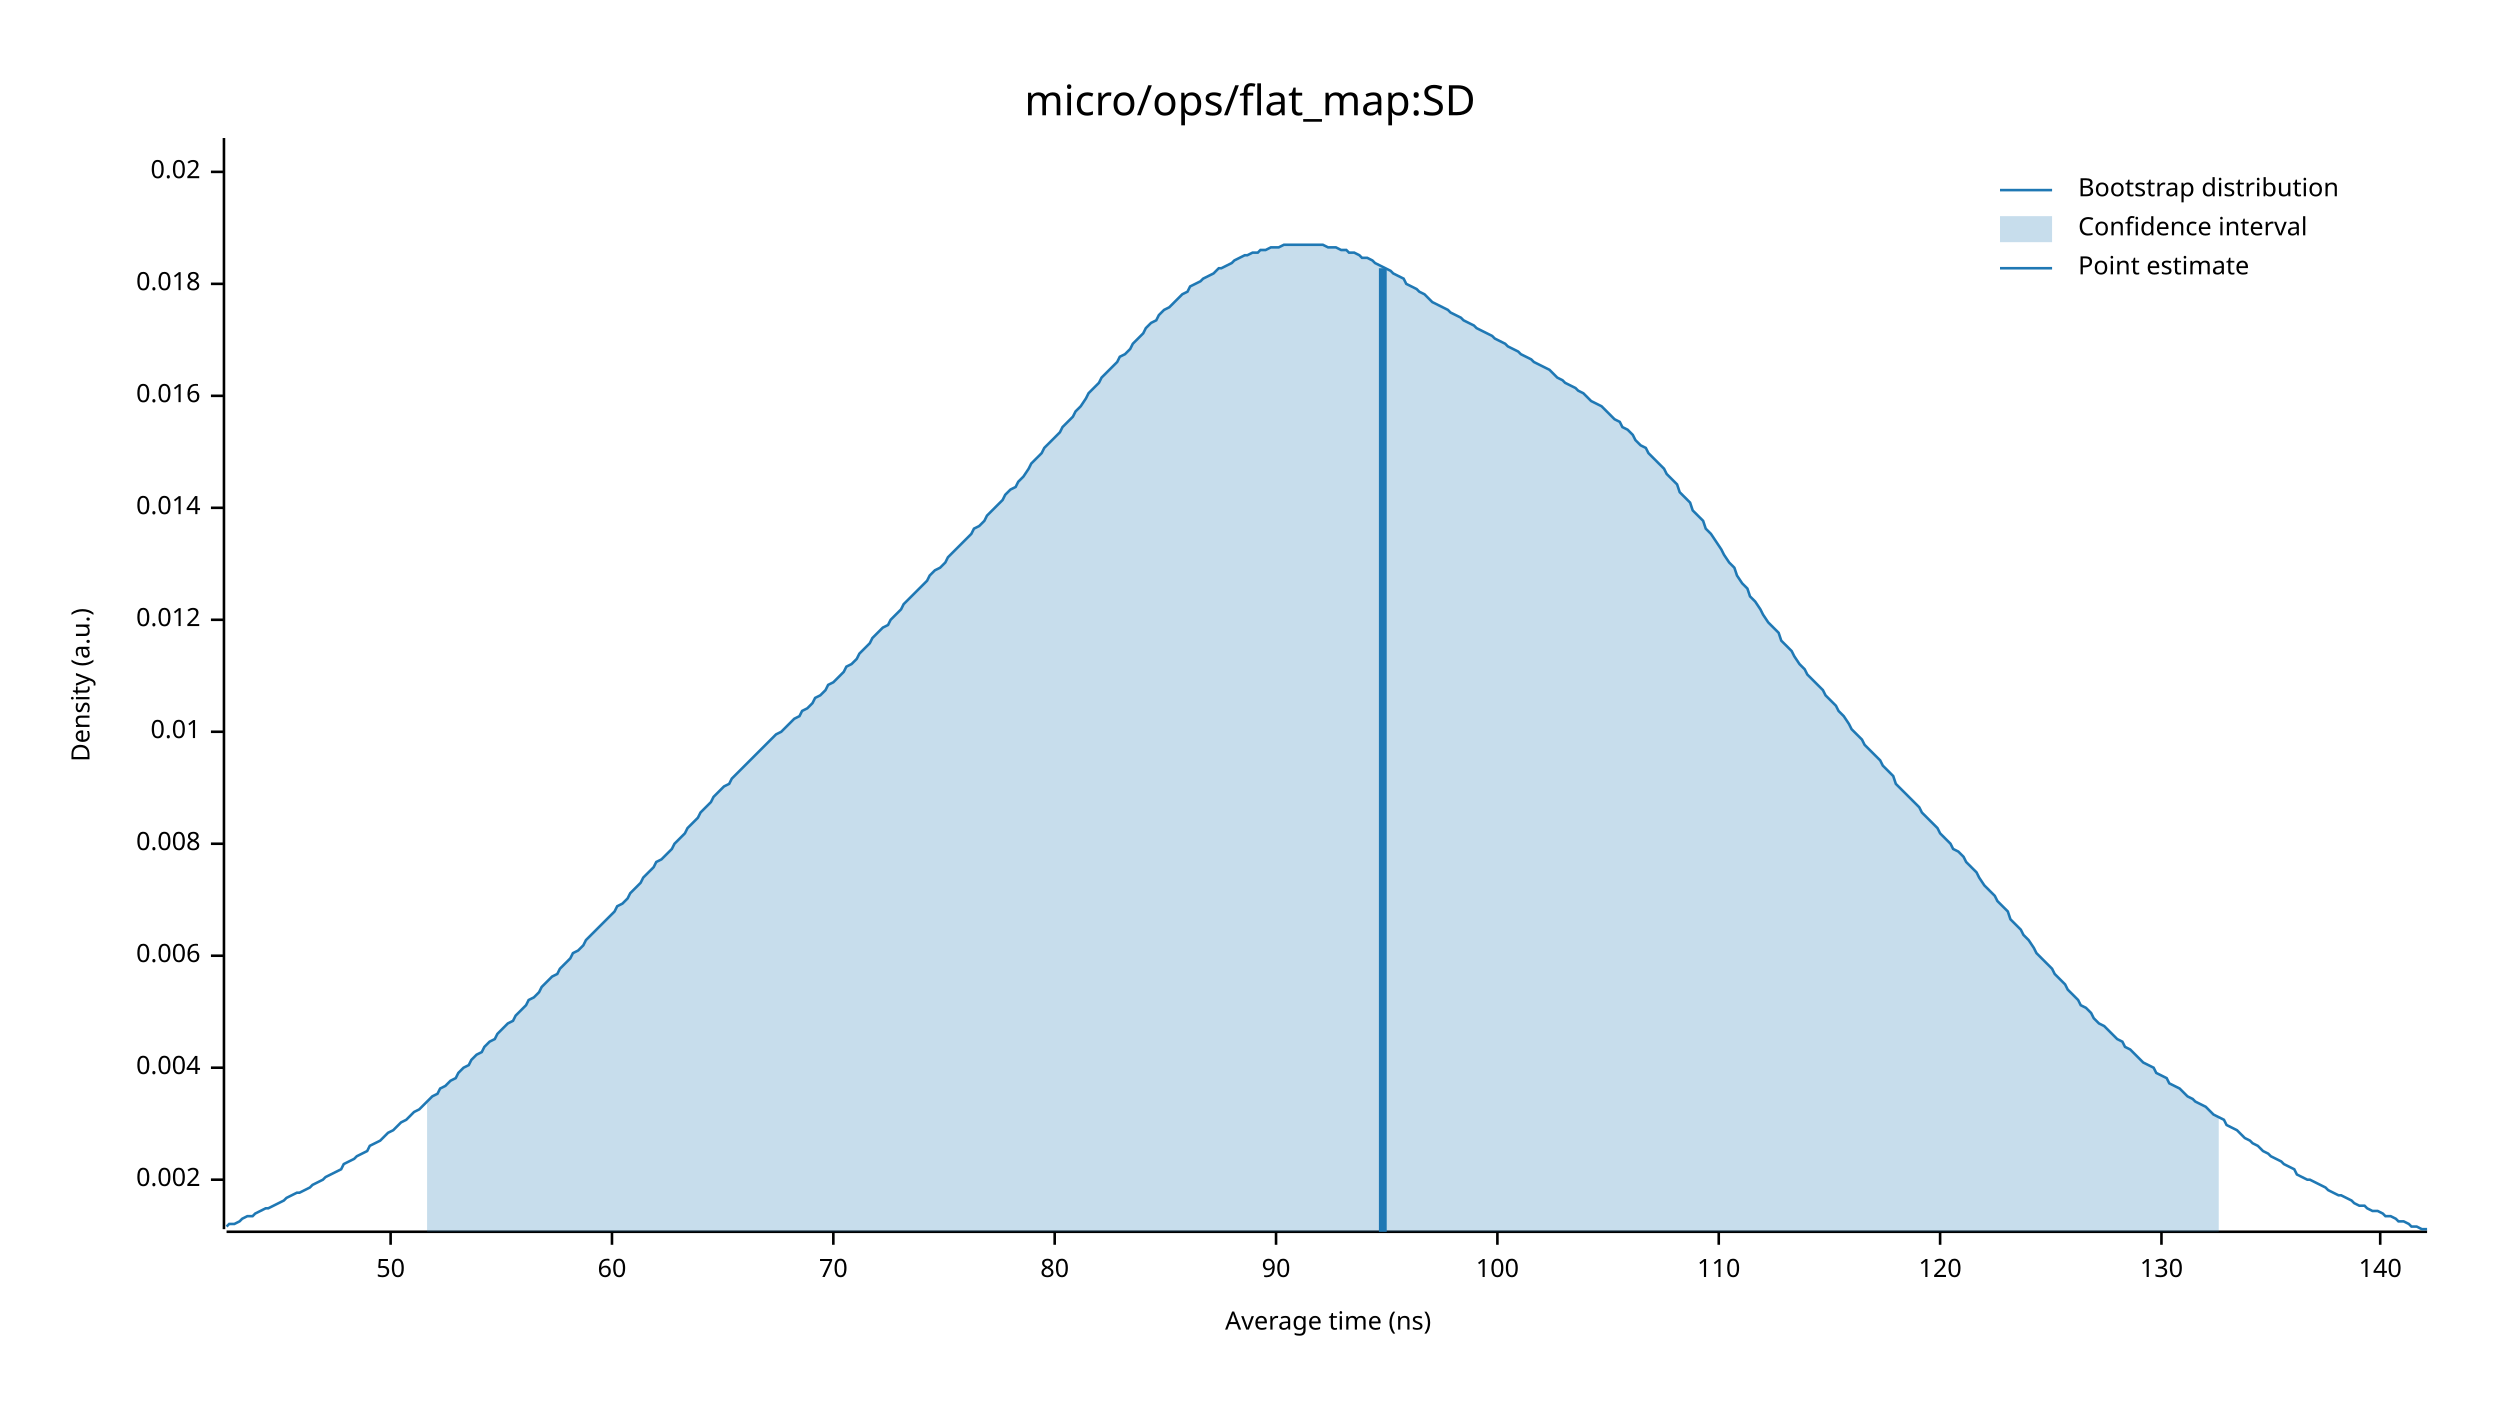
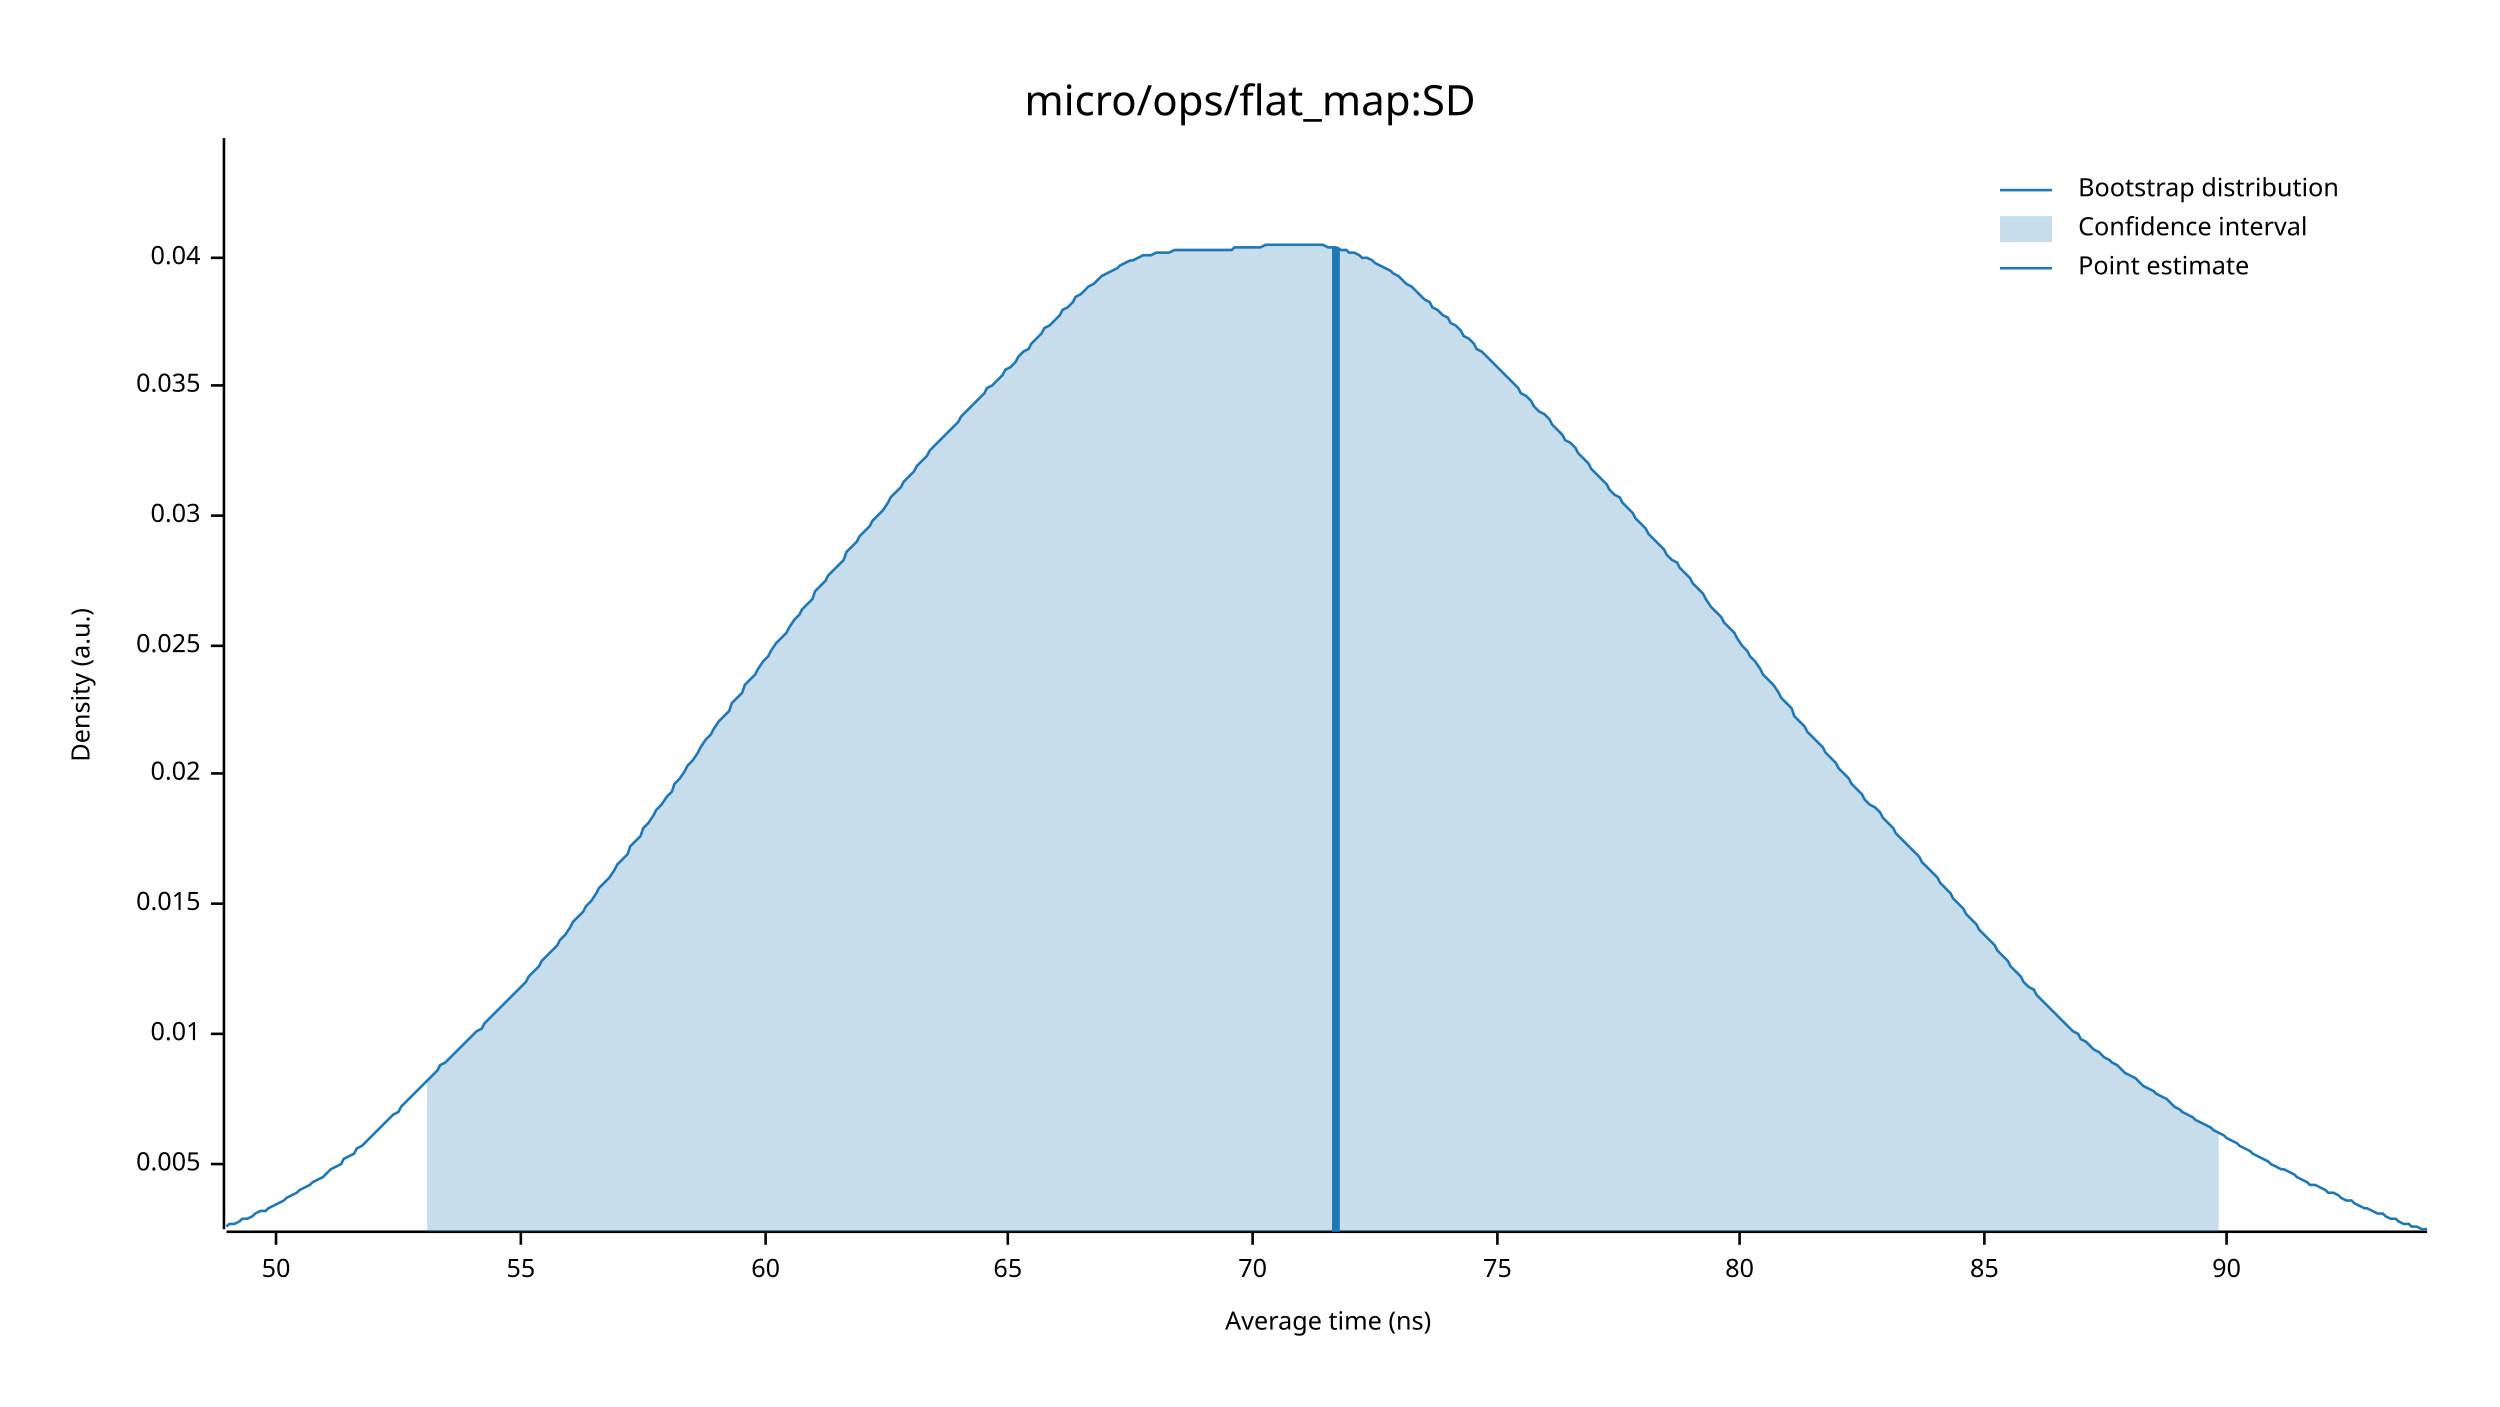
<svg xmlns="http://www.w3.org/2000/svg" width="960" height="540" viewBox="0 0 960 540">
  <text x="480" y="32" dy="0.76em" text-anchor="middle" font-family="sans-serif" font-size="16.129" opacity="1" fill="#000000">
micro/ops/flat_map:SD
</text>
  <text x="27" y="263" dy="0.76em" text-anchor="middle" font-family="sans-serif" font-size="9.677" opacity="1" fill="#000000" transform="rotate(270, 27, 263)">
Density (a.u.)
</text>
  <text x="510" y="513" dy="-0.5ex" text-anchor="middle" font-family="sans-serif" font-size="9.677" opacity="1" fill="#000000">
Average time (ns)
</text>
  <polyline fill="none" opacity="1" stroke="#000000" stroke-width="1" points="86,53 86,472 " />
-   <text x="77" y="453" dy="0.5ex" text-anchor="end" font-family="sans-serif" font-size="9.677" opacity="1" fill="#000000">
- 0.002
+   <text x="77" y="447" dy="0.5ex" text-anchor="end" font-family="sans-serif" font-size="9.677" opacity="1" fill="#000000">
+ 0.005
</text>
-   <polyline fill="none" opacity="1" stroke="#000000" stroke-width="1" points="81,453 86,453 " />
-   <text x="77" y="410" dy="0.5ex" text-anchor="end" font-family="sans-serif" font-size="9.677" opacity="1" fill="#000000">
- 0.004
- </text>
-   <polyline fill="none" opacity="1" stroke="#000000" stroke-width="1" points="81,410 86,410 " />
-   <text x="77" y="367" dy="0.5ex" text-anchor="end" font-family="sans-serif" font-size="9.677" opacity="1" fill="#000000">
- 0.006
- </text>
-   <polyline fill="none" opacity="1" stroke="#000000" stroke-width="1" points="81,367 86,367 " />
-   <text x="77" y="324" dy="0.5ex" text-anchor="end" font-family="sans-serif" font-size="9.677" opacity="1" fill="#000000">
- 0.008
- </text>
-   <polyline fill="none" opacity="1" stroke="#000000" stroke-width="1" points="81,324 86,324 " />
-   <text x="77" y="281" dy="0.5ex" text-anchor="end" font-family="sans-serif" font-size="9.677" opacity="1" fill="#000000">
+   <polyline fill="none" opacity="1" stroke="#000000" stroke-width="1" points="81,447 86,447 " />
+   <text x="77" y="397" dy="0.5ex" text-anchor="end" font-family="sans-serif" font-size="9.677" opacity="1" fill="#000000">
0.01
</text>
-   <polyline fill="none" opacity="1" stroke="#000000" stroke-width="1" points="81,281 86,281 " />
-   <text x="77" y="238" dy="0.5ex" text-anchor="end" font-family="sans-serif" font-size="9.677" opacity="1" fill="#000000">
- 0.012
+   <polyline fill="none" opacity="1" stroke="#000000" stroke-width="1" points="81,397 86,397 " />
+   <text x="77" y="347" dy="0.5ex" text-anchor="end" font-family="sans-serif" font-size="9.677" opacity="1" fill="#000000">
+ 0.015
</text>
-   <polyline fill="none" opacity="1" stroke="#000000" stroke-width="1" points="81,238 86,238 " />
-   <text x="77" y="195" dy="0.5ex" text-anchor="end" font-family="sans-serif" font-size="9.677" opacity="1" fill="#000000">
- 0.014
- </text>
-   <polyline fill="none" opacity="1" stroke="#000000" stroke-width="1" points="81,195 86,195 " />
-   <text x="77" y="152" dy="0.5ex" text-anchor="end" font-family="sans-serif" font-size="9.677" opacity="1" fill="#000000">
- 0.016
- </text>
-   <polyline fill="none" opacity="1" stroke="#000000" stroke-width="1" points="81,152 86,152 " />
-   <text x="77" y="109" dy="0.5ex" text-anchor="end" font-family="sans-serif" font-size="9.677" opacity="1" fill="#000000">
- 0.018
- </text>
-   <polyline fill="none" opacity="1" stroke="#000000" stroke-width="1" points="81,109 86,109 " />
-   <text x="77" y="66" dy="0.5ex" text-anchor="end" font-family="sans-serif" font-size="9.677" opacity="1" fill="#000000">
+   <polyline fill="none" opacity="1" stroke="#000000" stroke-width="1" points="81,347 86,347 " />
+   <text x="77" y="297" dy="0.5ex" text-anchor="end" font-family="sans-serif" font-size="9.677" opacity="1" fill="#000000">
0.02
</text>
-   <polyline fill="none" opacity="1" stroke="#000000" stroke-width="1" points="81,66 86,66 " />
+   <polyline fill="none" opacity="1" stroke="#000000" stroke-width="1" points="81,297 86,297 " />
+   <text x="77" y="248" dy="0.5ex" text-anchor="end" font-family="sans-serif" font-size="9.677" opacity="1" fill="#000000">
+ 0.025
+ </text>
+   <polyline fill="none" opacity="1" stroke="#000000" stroke-width="1" points="81,248 86,248 " />
+   <text x="77" y="198" dy="0.5ex" text-anchor="end" font-family="sans-serif" font-size="9.677" opacity="1" fill="#000000">
+ 0.03
+ </text>
+   <polyline fill="none" opacity="1" stroke="#000000" stroke-width="1" points="81,198 86,198 " />
+   <text x="77" y="148" dy="0.5ex" text-anchor="end" font-family="sans-serif" font-size="9.677" opacity="1" fill="#000000">
+ 0.035
+ </text>
+   <polyline fill="none" opacity="1" stroke="#000000" stroke-width="1" points="81,148 86,148 " />
+   <text x="77" y="99" dy="0.5ex" text-anchor="end" font-family="sans-serif" font-size="9.677" opacity="1" fill="#000000">
+ 0.04
+ </text>
+   <polyline fill="none" opacity="1" stroke="#000000" stroke-width="1" points="81,99 86,99 " />
  <polyline fill="none" opacity="1" stroke="#000000" stroke-width="1" points="87,473 932,473 " />
-   <text x="150" y="483" dy="0.76em" text-anchor="middle" font-family="sans-serif" font-size="9.677" opacity="1" fill="#000000">
+   <text x="106" y="483" dy="0.76em" text-anchor="middle" font-family="sans-serif" font-size="9.677" opacity="1" fill="#000000">
50
</text>
-   <polyline fill="none" opacity="1" stroke="#000000" stroke-width="1" points="150,473 150,478 " />
-   <text x="235" y="483" dy="0.76em" text-anchor="middle" font-family="sans-serif" font-size="9.677" opacity="1" fill="#000000">
+   <polyline fill="none" opacity="1" stroke="#000000" stroke-width="1" points="106,473 106,478 " />
+   <text x="200" y="483" dy="0.76em" text-anchor="middle" font-family="sans-serif" font-size="9.677" opacity="1" fill="#000000">
+ 55
+ </text>
+   <polyline fill="none" opacity="1" stroke="#000000" stroke-width="1" points="200,473 200,478 " />
+   <text x="294" y="483" dy="0.76em" text-anchor="middle" font-family="sans-serif" font-size="9.677" opacity="1" fill="#000000">
60
</text>
-   <polyline fill="none" opacity="1" stroke="#000000" stroke-width="1" points="235,473 235,478 " />
-   <text x="320" y="483" dy="0.76em" text-anchor="middle" font-family="sans-serif" font-size="9.677" opacity="1" fill="#000000">
+   <polyline fill="none" opacity="1" stroke="#000000" stroke-width="1" points="294,473 294,478 " />
+   <text x="387" y="483" dy="0.76em" text-anchor="middle" font-family="sans-serif" font-size="9.677" opacity="1" fill="#000000">
+ 65
+ </text>
+   <polyline fill="none" opacity="1" stroke="#000000" stroke-width="1" points="387,473 387,478 " />
+   <text x="481" y="483" dy="0.76em" text-anchor="middle" font-family="sans-serif" font-size="9.677" opacity="1" fill="#000000">
70
</text>
-   <polyline fill="none" opacity="1" stroke="#000000" stroke-width="1" points="320,473 320,478 " />
-   <text x="405" y="483" dy="0.76em" text-anchor="middle" font-family="sans-serif" font-size="9.677" opacity="1" fill="#000000">
+   <polyline fill="none" opacity="1" stroke="#000000" stroke-width="1" points="481,473 481,478 " />
+   <text x="575" y="483" dy="0.76em" text-anchor="middle" font-family="sans-serif" font-size="9.677" opacity="1" fill="#000000">
+ 75
+ </text>
+   <polyline fill="none" opacity="1" stroke="#000000" stroke-width="1" points="575,473 575,478 " />
+   <text x="668" y="483" dy="0.76em" text-anchor="middle" font-family="sans-serif" font-size="9.677" opacity="1" fill="#000000">
80
</text>
-   <polyline fill="none" opacity="1" stroke="#000000" stroke-width="1" points="405,473 405,478 " />
-   <text x="490" y="483" dy="0.76em" text-anchor="middle" font-family="sans-serif" font-size="9.677" opacity="1" fill="#000000">
+   <polyline fill="none" opacity="1" stroke="#000000" stroke-width="1" points="668,473 668,478 " />
+   <text x="762" y="483" dy="0.76em" text-anchor="middle" font-family="sans-serif" font-size="9.677" opacity="1" fill="#000000">
+ 85
+ </text>
+   <polyline fill="none" opacity="1" stroke="#000000" stroke-width="1" points="762,473 762,478 " />
+   <text x="855" y="483" dy="0.76em" text-anchor="middle" font-family="sans-serif" font-size="9.677" opacity="1" fill="#000000">
90
</text>
-   <polyline fill="none" opacity="1" stroke="#000000" stroke-width="1" points="490,473 490,478 " />
-   <text x="575" y="483" dy="0.76em" text-anchor="middle" font-family="sans-serif" font-size="9.677" opacity="1" fill="#000000">
- 100
- </text>
-   <polyline fill="none" opacity="1" stroke="#000000" stroke-width="1" points="575,473 575,478 " />
-   <text x="660" y="483" dy="0.76em" text-anchor="middle" font-family="sans-serif" font-size="9.677" opacity="1" fill="#000000">
- 110
- </text>
-   <polyline fill="none" opacity="1" stroke="#000000" stroke-width="1" points="660,473 660,478 " />
-   <text x="745" y="483" dy="0.76em" text-anchor="middle" font-family="sans-serif" font-size="9.677" opacity="1" fill="#000000">
- 120
- </text>
-   <polyline fill="none" opacity="1" stroke="#000000" stroke-width="1" points="745,473 745,478 " />
-   <text x="830" y="483" dy="0.76em" text-anchor="middle" font-family="sans-serif" font-size="9.677" opacity="1" fill="#000000">
- 130
- </text>
-   <polyline fill="none" opacity="1" stroke="#000000" stroke-width="1" points="830,473 830,478 " />
-   <text x="914" y="483" dy="0.76em" text-anchor="middle" font-family="sans-serif" font-size="9.677" opacity="1" fill="#000000">
- 140
- </text>
-   <polyline fill="none" opacity="1" stroke="#000000" stroke-width="1" points="914,473 914,478 " />
-   <polyline fill="none" opacity="1" stroke="#1F78B4" stroke-width="1" points="87,471 88,470 90,470 92,469 93,468 95,467 97,467 98,466 100,465 102,464 103,464 105,463 107,462 109,461 110,460 112,459 114,458 115,458 117,457 119,456 120,455 122,454 124,453 125,452 127,451 129,450 131,449 132,447 134,446 136,445 137,444 139,443 141,442 142,440 144,439 146,438 147,437 149,435 151,434 153,432 154,431 156,430 158,428 159,427 161,426 163,424 164,423 166,421 168,420 169,418 171,417 173,415 175,414 176,412 178,410 180,409 181,407 183,405 185,404 186,402 188,400 190,399 191,397 193,395 195,393 197,392 198,390 200,388 202,386 203,384 205,383 207,381 208,379 210,377 212,375 214,374 215,372 217,370 219,368 220,366 222,365 224,363 225,361 227,359 229,357 230,356 232,354 234,352 236,350 237,348 239,347 241,345 242,343 244,341 246,339 247,337 249,335 251,333 252,331 254,330 256,328 258,326 259,324 261,322 263,320 264,318 266,316 268,314 269,312 271,310 273,308 274,306 276,304 278,302 280,301 281,299 283,297 285,295 286,294 288,292 290,290 291,289 293,287 295,285 296,284 298,282 300,281 302,279 303,278 305,276 307,275 308,273 310,272 312,270 313,268 315,267 317,265 318,263 320,262 322,260 324,258 325,256 327,255 329,253 330,251 332,249 334,247 335,245 337,243 339,241 341,240 342,238 344,236 346,234 347,232 349,230 351,228 352,227 354,225 356,223 357,221 359,219 361,218 363,216 364,214 366,212 368,210 369,209 371,207 373,205 374,203 376,202 378,200 379,198 381,196 383,194 385,192 386,190 388,188 390,187 391,185 393,183 395,180 396,178 398,176 400,174 401,172 403,170 405,168 407,166 408,164 410,162 412,160 413,158 415,156 417,153 418,151 420,149 422,147 423,145 425,143 427,141 429,139 430,137 432,136 434,134 435,132 437,130 439,128 440,126 442,124 444,123 445,121 447,119 449,118 451,116 452,115 454,113 456,112 457,110 459,109 461,108 462,107 464,106 466,105 468,103 469,103 471,102 473,101 474,100 476,99 478,98 479,98 481,97 483,97 484,96 486,96 488,95 490,95 491,95 493,94 495,94 496,94 498,94 500,94 501,94 503,94 505,94 506,94 508,94 510,95 512,95 513,95 515,96 517,96 518,97 520,97 522,98 523,99 525,99 527,100 528,101 530,102 532,103 534,104 535,105 537,106 539,107 540,109 542,110 544,111 545,112 547,113 549,115 550,116 552,117 554,118 556,119 557,120 559,121 561,122 562,123 564,124 566,125 567,126 569,127 571,128 573,129 574,130 576,131 578,132 579,133 581,134 583,135 584,136 586,137 588,138 589,139 591,140 593,141 595,142 596,143 598,145 600,146 601,147 603,148 605,149 606,150 608,151 610,153 611,154 613,155 615,156 617,158 618,159 620,161 622,162 623,164 625,165 627,167 628,169 630,171 632,172 633,174 635,176 637,178 639,180 640,182 642,184 644,186 645,189 647,191 649,193 650,196 652,198 654,200 655,203 657,205 659,208 661,211 662,213 664,216 666,218 667,221 669,224 671,226 672,229 674,231 676,234 677,236 679,239 681,241 683,243 684,246 686,248 688,250 689,252 691,255 693,257 694,259 696,261 698,263 700,265 701,267 703,269 705,271 706,273 708,275 710,278 711,280 713,282 715,284 716,286 718,288 720,290 722,292 723,294 725,296 727,298 728,301 730,303 732,305 733,306 735,308 737,310 738,312 740,314 742,316 744,318 745,320 747,322 749,324 750,326 752,327 754,329 755,331 757,333 759,335 760,337 762,340 764,342 766,344 767,346 769,348 771,350 772,353 774,355 776,357 777,359 779,361 781,364 782,366 784,368 786,370 788,372 789,374 791,376 793,378 794,380 796,382 798,384 799,386 801,387 803,389 804,391 806,393 808,394 810,396 811,397 813,399 815,400 816,402 818,403 820,405 821,406 823,408 825,409 827,410 828,412 830,413 832,414 833,416 835,417 837,418 838,419 840,421 842,422 843,423 845,424 847,425 849,427 850,428 852,429 854,430 855,432 857,433 859,434 860,435 862,437 864,438 865,439 867,440 869,442 871,443 872,444 874,445 876,446 877,447 879,448 881,449 882,451 884,452 886,453 887,453 889,454 891,455 893,456 894,457 896,458 898,459 899,459 901,460 903,461 904,462 906,463 908,463 909,464 911,465 913,465 915,466 916,467 918,467 920,468 921,469 923,469 925,470 926,471 928,471 930,472 932,472 " />
-   <polygon opacity="0.25" fill="#1F78B4" points="164,423 166,421 168,420 169,418 171,417 173,415 175,414 176,412 178,410 180,409 181,407 183,405 185,404 186,402 188,400 190,399 191,397 193,395 195,393 197,392 198,390 200,388 202,386 203,384 205,383 207,381 208,379 210,377 212,375 214,374 215,372 217,370 219,368 220,366 222,365 224,363 225,361 227,359 229,357 230,356 232,354 234,352 236,350 237,348 239,347 241,345 242,343 244,341 246,339 247,337 249,335 251,333 252,331 254,330 256,328 258,326 259,324 261,322 263,320 264,318 266,316 268,314 269,312 271,310 273,308 274,306 276,304 278,302 280,301 281,299 283,297 285,295 286,294 288,292 290,290 291,289 293,287 295,285 296,284 298,282 300,281 302,279 303,278 305,276 307,275 308,273 310,272 312,270 313,268 315,267 317,265 318,263 320,262 322,260 324,258 325,256 327,255 329,253 330,251 332,249 334,247 335,245 337,243 339,241 341,240 342,238 344,236 346,234 347,232 349,230 351,228 352,227 354,225 356,223 357,221 359,219 361,218 363,216 364,214 366,212 368,210 369,209 371,207 373,205 374,203 376,202 378,200 379,198 381,196 383,194 385,192 386,190 388,188 390,187 391,185 393,183 395,180 396,178 398,176 400,174 401,172 403,170 405,168 407,166 408,164 410,162 412,160 413,158 415,156 417,153 418,151 420,149 422,147 423,145 425,143 427,141 429,139 430,137 432,136 434,134 435,132 437,130 439,128 440,126 442,124 444,123 445,121 447,119 449,118 451,116 452,115 454,113 456,112 457,110 459,109 461,108 462,107 464,106 466,105 468,103 469,103 471,102 473,101 474,100 476,99 478,98 479,98 481,97 483,97 484,96 486,96 488,95 490,95 491,95 493,94 495,94 496,94 498,94 500,94 501,94 503,94 505,94 506,94 508,94 510,95 512,95 513,95 515,96 517,96 518,97 520,97 522,98 523,99 525,99 527,100 528,101 530,102 532,103 534,104 535,105 537,106 539,107 540,109 542,110 544,111 545,112 547,113 549,115 550,116 552,117 554,118 556,119 557,120 559,121 561,122 562,123 564,124 566,125 567,126 569,127 571,128 573,129 574,130 576,131 578,132 579,133 581,134 583,135 584,136 586,137 588,138 589,139 591,140 593,141 595,142 596,143 598,145 600,146 601,147 603,148 605,149 606,150 608,151 610,153 611,154 613,155 615,156 617,158 618,159 620,161 622,162 623,164 625,165 627,167 628,169 630,171 632,172 633,174 635,176 637,178 639,180 640,182 642,184 644,186 645,189 647,191 649,193 650,196 652,198 654,200 655,203 657,205 659,208 661,211 662,213 664,216 666,218 667,221 669,224 671,226 672,229 674,231 676,234 677,236 679,239 681,241 683,243 684,246 686,248 688,250 689,252 691,255 693,257 694,259 696,261 698,263 700,265 701,267 703,269 705,271 706,273 708,275 710,278 711,280 713,282 715,284 716,286 718,288 720,290 722,292 723,294 725,296 727,298 728,301 730,303 732,305 733,306 735,308 737,310 738,312 740,314 742,316 744,318 745,320 747,322 749,324 750,326 752,327 754,329 755,331 757,333 759,335 760,337 762,340 764,342 766,344 767,346 769,348 771,350 772,353 774,355 776,357 777,359 779,361 781,364 782,366 784,368 786,370 788,372 789,374 791,376 793,378 794,380 796,382 798,384 799,386 801,387 803,389 804,391 806,393 808,394 810,396 811,397 813,399 815,400 816,402 818,403 820,405 821,406 823,408 825,409 827,410 828,412 830,413 832,414 833,416 835,417 837,418 838,419 840,421 842,422 843,423 845,424 847,425 849,427 850,428 852,429 852,473 164,473 " />
-   <polyline fill="none" opacity="1" stroke="#1F78B4" stroke-width="3" points="531,473 531,103 " />
+   <polyline fill="none" opacity="1" stroke="#000000" stroke-width="1" points="855,473 855,478 " />
+   <polyline fill="none" opacity="1" stroke="#1F78B4" stroke-width="1" points="87,471 88,470 90,470 92,469 93,468 95,468 97,467 98,466 100,465 102,465 103,464 105,463 107,462 109,461 110,460 112,459 114,458 115,457 117,456 119,455 120,454 122,453 124,452 125,451 127,449 129,448 131,447 132,445 134,444 136,443 137,441 139,440 141,438 142,437 144,435 146,433 147,432 149,430 151,428 153,427 154,425 156,423 158,421 159,420 161,418 163,416 164,415 166,413 168,411 169,409 171,408 173,406 175,404 176,403 178,401 180,399 181,398 183,396 185,395 186,393 188,391 190,389 191,388 193,386 195,384 197,382 198,381 200,379 202,377 203,375 205,373 207,371 208,369 210,367 212,365 214,363 215,361 217,359 219,356 220,354 222,352 224,350 225,348 227,346 229,343 230,341 232,339 234,337 236,334 237,332 239,330 241,328 242,325 244,323 246,321 247,318 249,316 251,313 252,311 254,309 256,306 258,304 259,301 261,299 263,296 264,294 266,292 268,289 269,287 271,284 273,282 274,280 276,277 278,275 280,273 281,270 283,268 285,266 286,263 288,261 290,259 291,257 293,254 295,252 296,250 298,247 300,245 302,243 303,241 305,238 307,236 308,234 310,232 312,230 313,227 315,225 317,223 318,221 320,219 322,217 324,215 325,212 327,210 329,208 330,206 332,204 334,202 335,200 337,198 339,196 341,193 342,191 344,189 346,187 347,185 349,183 351,181 352,179 354,177 356,175 357,173 359,171 361,169 363,167 364,166 366,164 368,162 369,160 371,158 373,156 374,155 376,153 378,151 379,149 381,148 383,146 385,144 386,142 388,141 390,139 391,137 393,135 395,134 396,132 398,130 400,128 401,126 403,125 405,123 407,121 408,119 410,118 412,116 413,114 415,113 417,111 418,110 420,109 422,107 423,106 425,105 427,104 429,103 430,102 432,101 434,100 435,100 437,99 439,98 440,98 442,98 444,97 445,97 447,97 449,97 451,96 452,96 454,96 456,96 457,96 459,96 461,96 462,96 464,96 466,96 468,96 469,96 471,96 473,96 474,95 476,95 478,95 479,95 481,95 483,95 484,95 486,94 488,94 490,94 491,94 493,94 495,94 496,94 498,94 500,94 501,94 503,94 505,94 506,94 508,94 510,95 512,95 513,95 515,96 517,96 518,97 520,97 522,98 523,99 525,99 527,100 528,101 530,102 532,103 534,104 535,105 537,106 539,108 540,109 542,110 544,112 545,113 547,115 549,116 550,118 552,119 554,121 556,122 557,124 559,125 561,127 562,129 564,130 566,132 567,134 569,135 571,137 573,139 574,140 576,142 578,144 579,145 581,147 583,149 584,151 586,152 588,154 589,156 591,158 593,159 595,161 596,163 598,165 600,167 601,169 603,170 605,172 606,174 608,176 610,178 611,180 613,182 615,184 617,186 618,188 620,190 622,191 623,193 625,195 627,197 628,199 630,201 632,203 633,205 635,207 637,209 639,211 640,213 642,215 644,216 645,218 647,220 649,222 650,224 652,226 654,228 655,230 657,233 659,235 661,237 662,239 664,241 666,243 667,245 669,248 671,250 672,252 674,254 676,257 677,259 679,261 681,263 683,266 684,268 686,270 688,272 689,275 691,277 693,279 694,281 696,283 698,285 700,287 701,289 703,291 705,293 706,295 708,297 710,299 711,301 713,303 715,305 716,307 718,309 720,310 722,312 723,314 725,316 727,318 728,320 730,322 732,324 733,325 735,327 737,329 738,331 740,333 742,335 744,337 745,339 747,341 749,343 750,345 752,347 754,349 755,351 757,353 759,355 760,357 762,359 764,361 766,363 767,365 769,367 771,369 772,371 774,373 776,375 777,377 779,379 781,380 782,382 784,384 786,386 788,388 789,389 791,391 793,393 794,394 796,396 798,397 799,399 801,400 803,402 804,403 806,404 808,406 810,407 811,408 813,409 815,411 816,412 818,413 820,414 821,415 823,417 825,418 827,419 828,420 830,421 832,422 833,423 835,425 837,426 838,427 840,428 842,429 843,430 845,431 847,432 849,433 850,434 852,435 854,436 855,437 857,438 859,439 860,440 862,441 864,442 865,443 867,444 869,445 871,446 872,447 874,448 876,449 877,449 879,450 881,451 882,452 884,453 886,454 887,455 889,455 891,456 893,457 894,458 896,458 898,459 899,460 901,461 903,461 904,462 906,463 908,464 909,464 911,465 913,466 915,466 916,467 918,468 920,468 921,469 923,470 925,470 926,471 928,471 930,472 932,472 " />
+   <polygon opacity="0.25" fill="#1F78B4" points="164,415 166,413 168,411 169,409 171,408 173,406 175,404 176,403 178,401 180,399 181,398 183,396 185,395 186,393 188,391 190,389 191,388 193,386 195,384 197,382 198,381 200,379 202,377 203,375 205,373 207,371 208,369 210,367 212,365 214,363 215,361 217,359 219,356 220,354 222,352 224,350 225,348 227,346 229,343 230,341 232,339 234,337 236,334 237,332 239,330 241,328 242,325 244,323 246,321 247,318 249,316 251,313 252,311 254,309 256,306 258,304 259,301 261,299 263,296 264,294 266,292 268,289 269,287 271,284 273,282 274,280 276,277 278,275 280,273 281,270 283,268 285,266 286,263 288,261 290,259 291,257 293,254 295,252 296,250 298,247 300,245 302,243 303,241 305,238 307,236 308,234 310,232 312,230 313,227 315,225 317,223 318,221 320,219 322,217 324,215 325,212 327,210 329,208 330,206 332,204 334,202 335,200 337,198 339,196 341,193 342,191 344,189 346,187 347,185 349,183 351,181 352,179 354,177 356,175 357,173 359,171 361,169 363,167 364,166 366,164 368,162 369,160 371,158 373,156 374,155 376,153 378,151 379,149 381,148 383,146 385,144 386,142 388,141 390,139 391,137 393,135 395,134 396,132 398,130 400,128 401,126 403,125 405,123 407,121 408,119 410,118 412,116 413,114 415,113 417,111 418,110 420,109 422,107 423,106 425,105 427,104 429,103 430,102 432,101 434,100 435,100 437,99 439,98 440,98 442,98 444,97 445,97 447,97 449,97 451,96 452,96 454,96 456,96 457,96 459,96 461,96 462,96 464,96 466,96 468,96 469,96 471,96 473,96 474,95 476,95 478,95 479,95 481,95 483,95 484,95 486,94 488,94 490,94 491,94 493,94 495,94 496,94 498,94 500,94 501,94 503,94 505,94 506,94 508,94 510,95 512,95 513,95 515,96 517,96 518,97 520,97 522,98 523,99 525,99 527,100 528,101 530,102 532,103 534,104 535,105 537,106 539,108 540,109 542,110 544,112 545,113 547,115 549,116 550,118 552,119 554,121 556,122 557,124 559,125 561,127 562,129 564,130 566,132 567,134 569,135 571,137 573,139 574,140 576,142 578,144 579,145 581,147 583,149 584,151 586,152 588,154 589,156 591,158 593,159 595,161 596,163 598,165 600,167 601,169 603,170 605,172 606,174 608,176 610,178 611,180 613,182 615,184 617,186 618,188 620,190 622,191 623,193 625,195 627,197 628,199 630,201 632,203 633,205 635,207 637,209 639,211 640,213 642,215 644,216 645,218 647,220 649,222 650,224 652,226 654,228 655,230 657,233 659,235 661,237 662,239 664,241 666,243 667,245 669,248 671,250 672,252 674,254 676,257 677,259 679,261 681,263 683,266 684,268 686,270 688,272 689,275 691,277 693,279 694,281 696,283 698,285 700,287 701,289 703,291 705,293 706,295 708,297 710,299 711,301 713,303 715,305 716,307 718,309 720,310 722,312 723,314 725,316 727,318 728,320 730,322 732,324 733,325 735,327 737,329 738,331 740,333 742,335 744,337 745,339 747,341 749,343 750,345 752,347 754,349 755,351 757,353 759,355 760,357 762,359 764,361 766,363 767,365 769,367 771,369 772,371 774,373 776,375 777,377 779,379 781,380 782,382 784,384 786,386 788,388 789,389 791,391 793,393 794,394 796,396 798,397 799,399 801,400 803,402 804,403 806,404 808,406 810,407 811,408 813,409 815,411 816,412 818,413 820,414 821,415 823,417 825,418 827,419 828,420 830,421 832,422 833,423 835,425 837,426 838,427 840,428 842,429 843,430 845,431 847,432 849,433 850,434 852,435 852,473 164,473 " />
+   <polyline fill="none" opacity="1" stroke="#1F78B4" stroke-width="3" points="513,473 513,95 " />
  <text x="798" y="68" dy="0.76em" text-anchor="start" font-family="sans-serif" font-size="9.677" opacity="1" fill="#000000">
Bootstrap distribution
</text>
  <text x="798" y="83" dy="0.76em" text-anchor="start" font-family="sans-serif" font-size="9.677" opacity="1" fill="#000000">
Confidence interval
</text>
  <text x="798" y="98" dy="0.76em" text-anchor="start" font-family="sans-serif" font-size="9.677" opacity="1" fill="#000000">
Point estimate
</text>
  <polyline fill="none" opacity="1" stroke="#1F78B4" stroke-width="1" points="768,73 788,73 " />
  <rect x="768" y="83" width="20" height="10" opacity="0.25" fill="#1F78B4" stroke="none" />
  <polyline fill="none" opacity="1" stroke="#1F78B4" stroke-width="1" points="768,103 788,103 " />
</svg>
